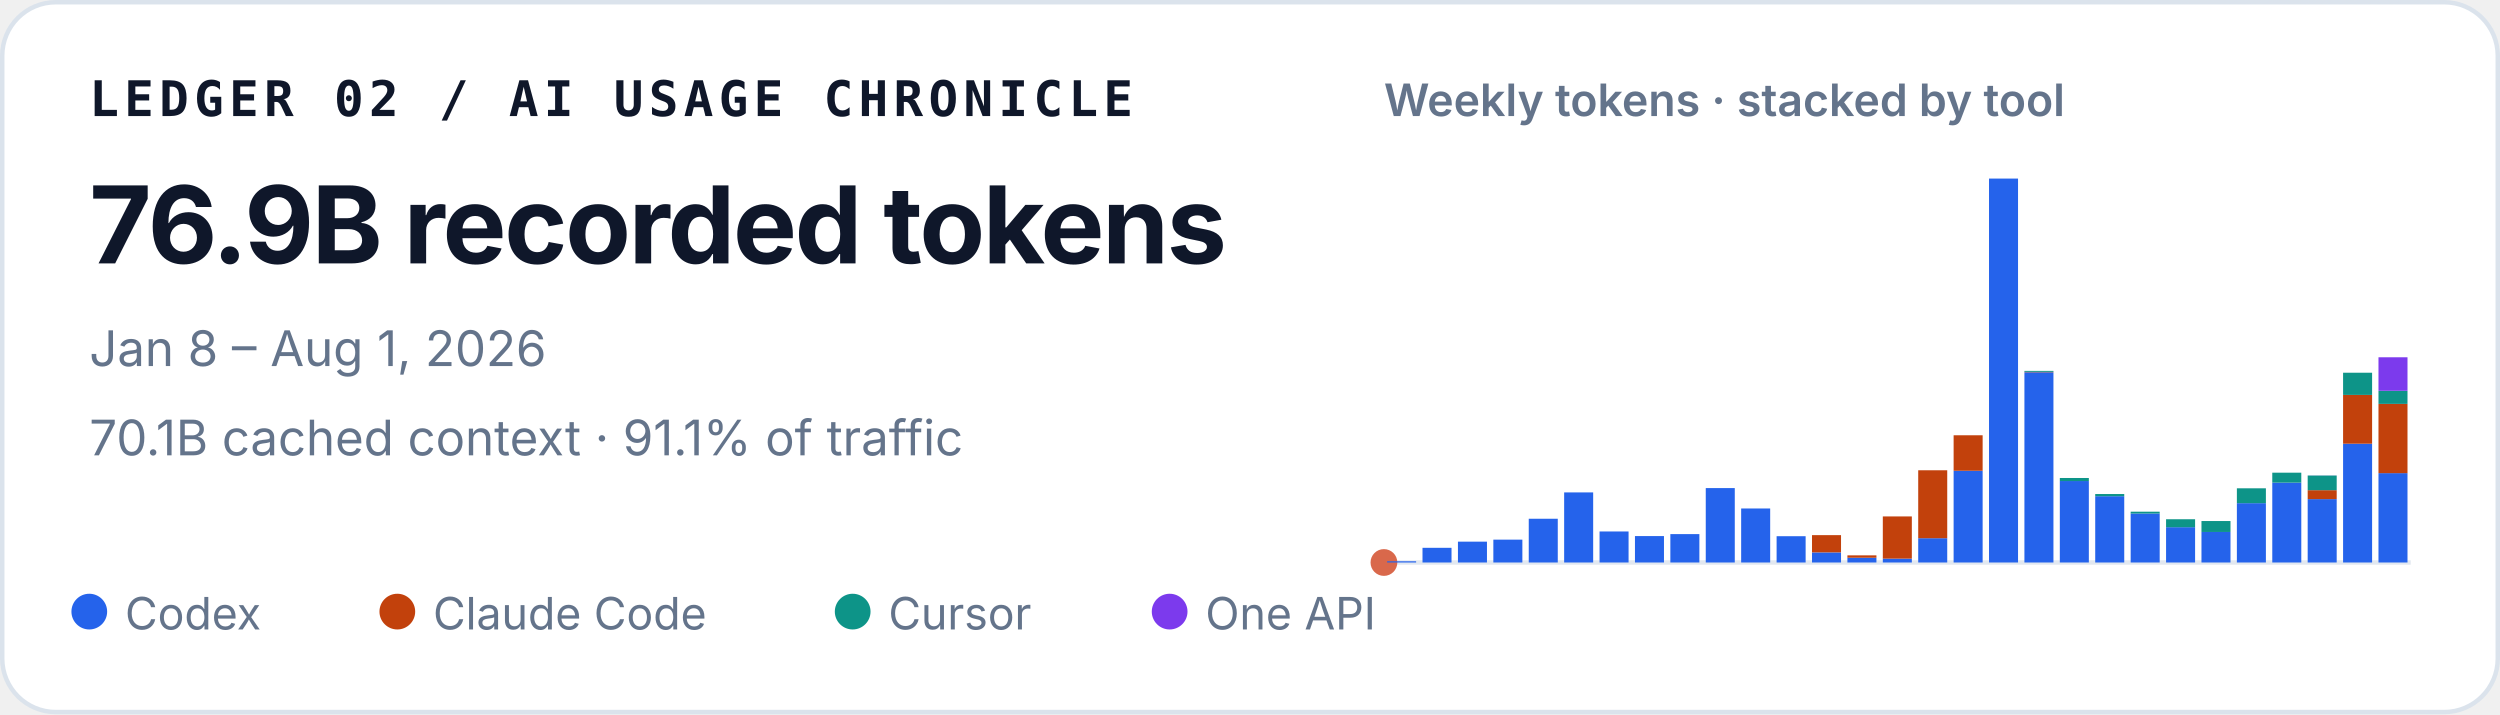
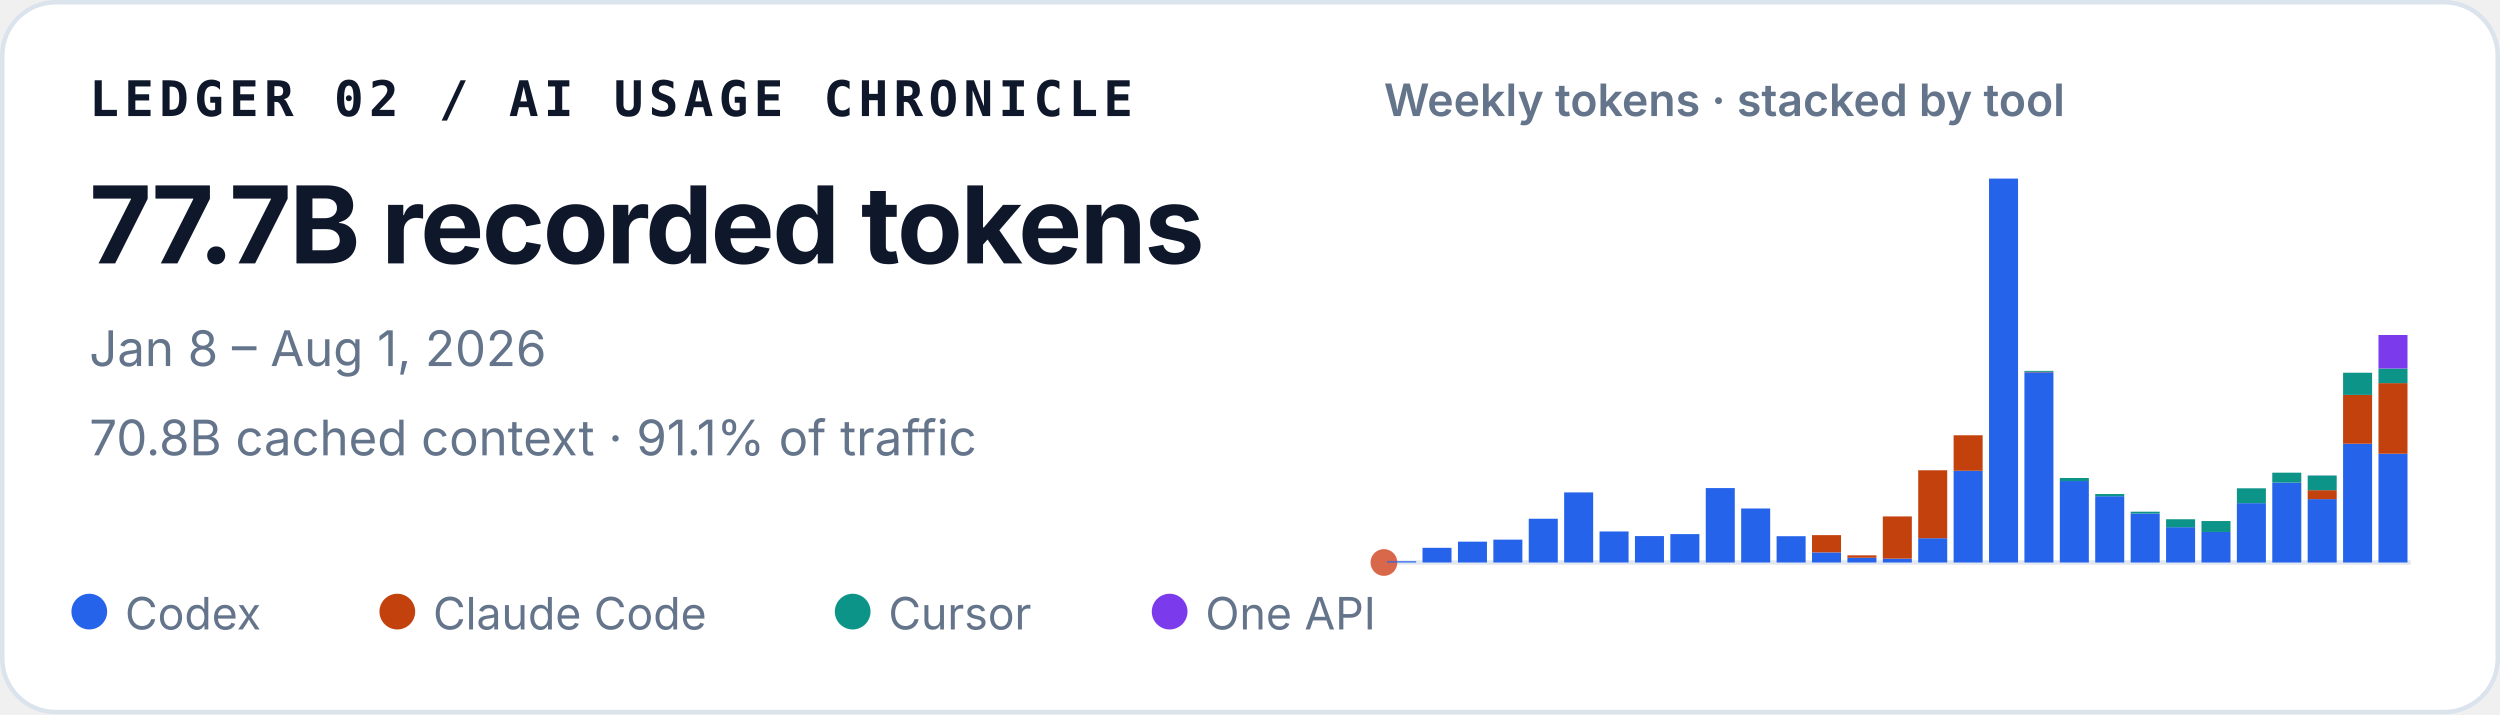
<svg xmlns="http://www.w3.org/2000/svg" width="560" height="160" viewBox="0 0 560 160" role="img" aria-labelledby="title desc">
  <style>
    text { font-family: ui-sans-serif, -apple-system, BlinkMacSystemFont, "Segoe UI", sans-serif; fill: #0f172a; }
    .identity { font-family: ui-monospace, SFMono-Regular, Menlo, Consolas, monospace; font-size: 11px; font-weight: 700; letter-spacing: .11em; }
    .total { font-size: 24px; font-weight: 720; letter-spacing: -.02em; }
    .meta { font-size: 11px; fill: #64748b; }
    .chart-title { font-size: 10px; font-weight: 600; fill: #64748b; }
    .legend { font-size: 10px; fill: #64748b; }
  </style>
  <rect x=".5" y=".5" width="559" height="159" rx="12" fill="#ffffff" stroke="#dbe3ec" />
  <text x="20" y="26" class="identity">LEDGER 02 / AI USAGE CHRONICLE</text>
-   <text x="20" y="59" class="total">76.9B recorded tokens</text>
+   <text x="20" y="59" class="total">77.7B recorded tokens</text>
  <text x="20" y="82" class="meta">Jan 8 – Aug 1, 2026</text>
-   <text x="20" y="102" class="meta">70.1B cached context · 91.1% of traffic</text>
+   <text x="20" y="102" class="meta">70.8B cached context · 91.1% of traffic</text>
  <text x="310" y="26" class="chart-title">Weekly tokens · stacked by tool</text>
  <line x1="310" y1="126" x2="540" y2="126" stroke="#e2e8f0" />
  <circle cx="310" cy="126" r="3" fill="#D9684B" aria-hidden="true" />
  <g aria-label="Weekly token volume, stacked by tool">
    <rect x="310.71" y="125.73" width="6.50" height="0.27" fill="#2563eb" />
    <rect x="318.64" y="122.71" width="6.50" height="3.29" fill="#2563eb" />
    <rect x="326.58" y="121.33" width="6.50" height="4.67" fill="#2563eb" />
    <rect x="334.51" y="120.88" width="6.50" height="5.12" fill="#2563eb" />
    <rect x="342.44" y="116.20" width="6.50" height="9.80" fill="#2563eb" />
    <rect x="350.37" y="110.30" width="6.50" height="15.70" fill="#2563eb" />
    <rect x="358.30" y="119.05" width="6.50" height="6.95" fill="#2563eb" />
    <rect x="366.23" y="120.08" width="6.50" height="5.92" fill="#2563eb" />
    <rect x="374.16" y="119.64" width="6.50" height="6.36" fill="#2563eb" />
    <rect x="382.09" y="109.33" width="6.50" height="16.67" fill="#2563eb" />
    <rect x="390.02" y="113.90" width="6.50" height="12.10" fill="#2563eb" />
    <rect x="397.96" y="120.11" width="6.50" height="5.89" fill="#2563eb" />
    <rect x="405.89" y="123.74" width="6.50" height="2.26" fill="#2563eb" />
    <rect x="405.89" y="119.87" width="6.50" height="3.86" fill="#c2410c" />
    <rect x="413.82" y="124.93" width="6.50" height="1.07" fill="#2563eb" />
    <rect x="413.82" y="124.40" width="6.50" height="0.53" fill="#c2410c" />
    <rect x="421.75" y="125.13" width="6.50" height="0.87" fill="#2563eb" />
    <rect x="421.75" y="115.68" width="6.50" height="9.45" fill="#c2410c" />
    <rect x="429.68" y="120.56" width="6.50" height="5.44" fill="#2563eb" />
    <rect x="429.68" y="105.34" width="6.50" height="15.22" fill="#c2410c" />
    <rect x="437.61" y="105.45" width="6.50" height="20.55" fill="#2563eb" />
    <rect x="437.61" y="97.50" width="6.50" height="7.95" fill="#c2410c" />
    <rect x="445.54" y="40.00" width="6.50" height="86.00" fill="#2563eb" />
    <rect x="453.47" y="83.39" width="6.50" height="42.61" fill="#2563eb" />
    <rect x="453.47" y="83.28" width="6.50" height="0.11" fill="#c2410c" />
    <rect x="453.47" y="83.08" width="6.50" height="0.21" fill="#0d9488" />
    <rect x="461.40" y="107.75" width="6.50" height="18.25" fill="#2563eb" />
    <rect x="461.40" y="107.07" width="6.50" height="0.69" fill="#0d9488" />
    <rect x="469.33" y="111.15" width="6.50" height="14.85" fill="#2563eb" />
    <rect x="469.33" y="110.66" width="6.50" height="0.49" fill="#0d9488" />
    <rect x="477.27" y="115.03" width="6.50" height="10.97" fill="#2563eb" />
    <rect x="477.27" y="114.62" width="6.50" height="0.41" fill="#0d9488" />
    <rect x="485.20" y="118.09" width="6.50" height="7.91" fill="#2563eb" />
    <rect x="485.20" y="116.31" width="6.50" height="1.79" fill="#0d9488" />
    <rect x="493.13" y="119.16" width="6.50" height="6.84" fill="#2563eb" />
    <rect x="493.13" y="119.16" width="6.50" height="0.00" fill="#c2410c" />
    <rect x="493.13" y="116.71" width="6.50" height="2.45" fill="#0d9488" />
    <rect x="501.06" y="112.71" width="6.50" height="13.29" fill="#2563eb" />
    <rect x="501.06" y="109.38" width="6.50" height="3.33" fill="#0d9488" />
    <rect x="508.99" y="108.11" width="6.50" height="17.89" fill="#2563eb" />
    <rect x="508.99" y="105.88" width="6.50" height="2.23" fill="#0d9488" />
    <rect x="516.92" y="111.80" width="6.50" height="14.20" fill="#2563eb" />
    <rect x="516.92" y="109.80" width="6.50" height="2.00" fill="#c2410c" />
    <rect x="516.92" y="106.52" width="6.50" height="3.28" fill="#0d9488" />
    <rect x="516.92" y="106.51" width="6.50" height="0.02" fill="#7c3aed" />
    <rect x="524.85" y="99.39" width="6.50" height="26.61" fill="#2563eb" />
    <rect x="524.85" y="88.46" width="6.50" height="10.93" fill="#c2410c" />
    <rect x="524.85" y="83.49" width="6.50" height="4.97" fill="#0d9488" />
-     <rect x="532.78" y="105.98" width="6.50" height="20.02" fill="#2563eb" />
-     <rect x="532.78" y="90.47" width="6.50" height="15.52" fill="#c2410c" />
-     <rect x="532.78" y="87.55" width="6.50" height="2.92" fill="#0d9488" />
-     <rect x="532.78" y="80.03" width="6.50" height="7.51" fill="#7c3aed" />
+     <rect x="532.78" y="101.63" width="6.50" height="24.37" fill="#2563eb" />
+     <rect x="532.78" y="85.82" width="6.50" height="15.81" fill="#c2410c" />
+     <rect x="532.78" y="82.55" width="6.50" height="3.27" fill="#0d9488" />
+     <rect x="532.78" y="75.04" width="6.50" height="7.51" fill="#7c3aed" />
  </g>
  <circle cx="20" cy="137" r="4" fill="#2563eb" />
  <text x="28" y="141" class="legend">Codex</text>
  <circle cx="89" cy="137" r="4" fill="#c2410c" />
  <text x="97" y="141" class="legend">Claude Code</text>
  <circle cx="191" cy="137" r="4" fill="#0d9488" />
  <text x="199" y="141" class="legend">Cursor</text>
  <circle cx="262" cy="137" r="4" fill="#7c3aed" />
  <text x="270" y="141" class="legend">One API</text>
</svg>
